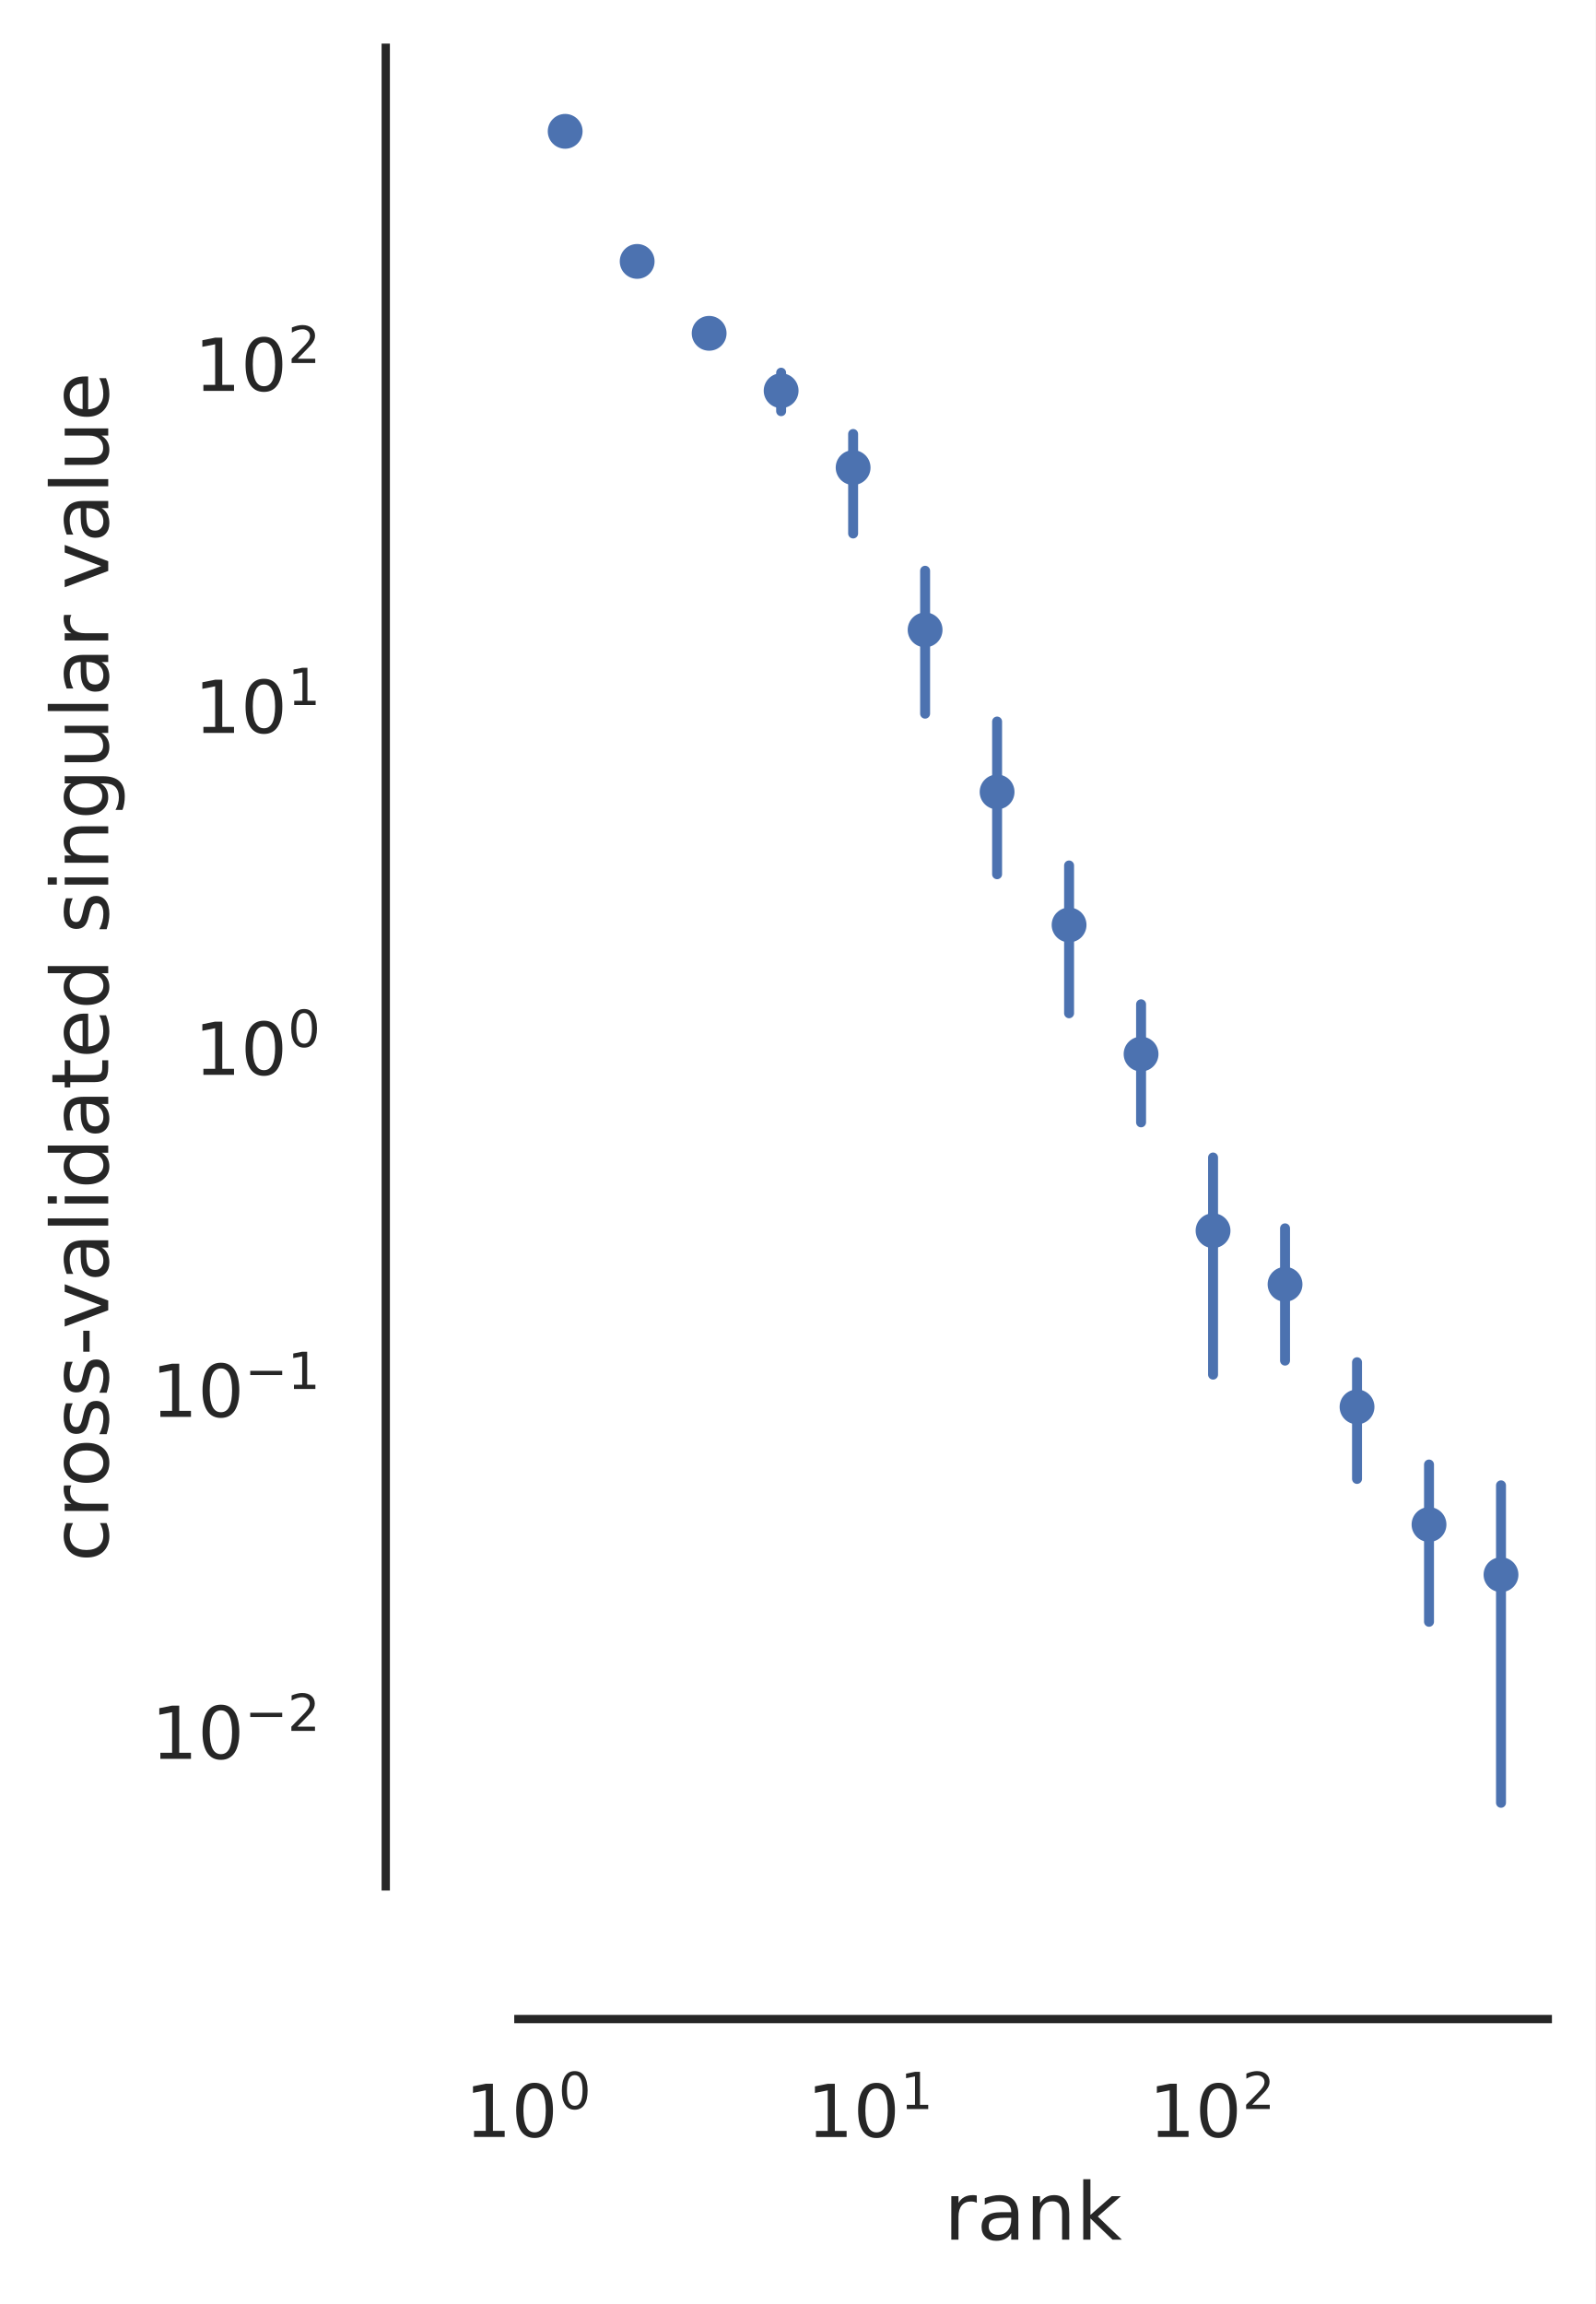
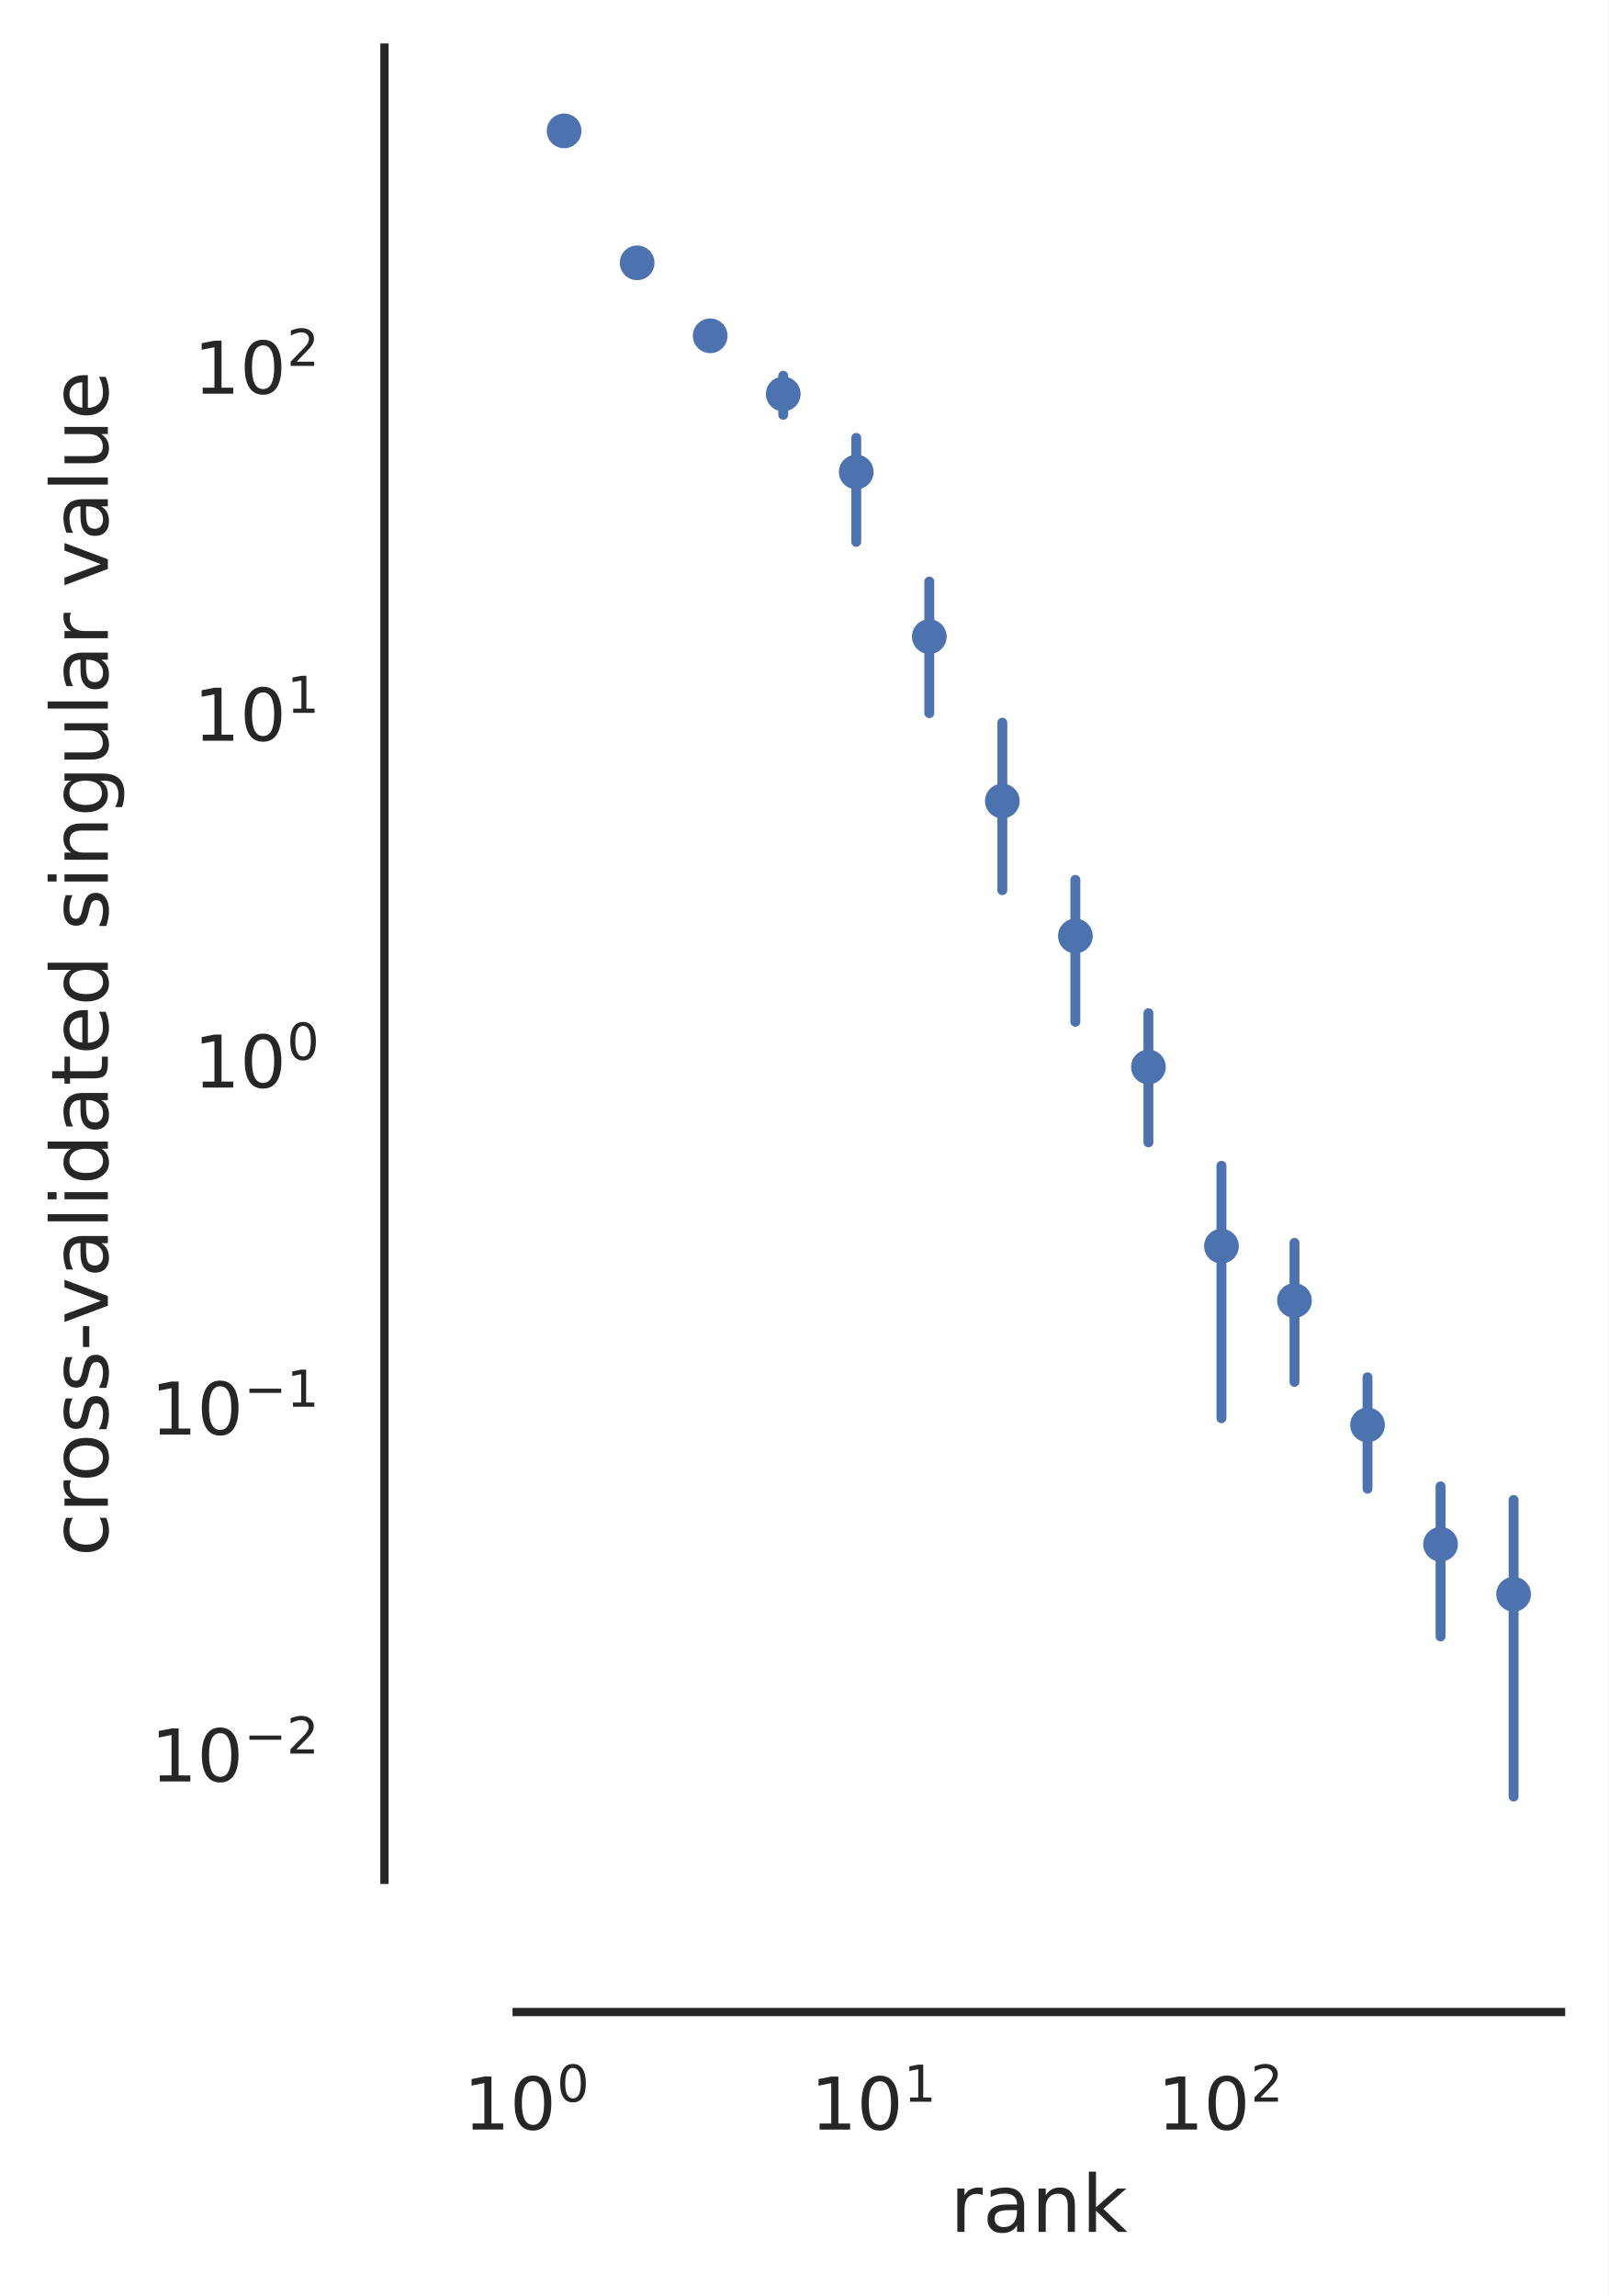
- <svg xmlns="http://www.w3.org/2000/svg" xmlns:xlink="http://www.w3.org/1999/xlink" width="240.582pt" height="347.36pt" viewBox="0 0 240.582 347.36" version="1.1">
+ <svg xmlns="http://www.w3.org/2000/svg" xmlns:xlink="http://www.w3.org/1999/xlink" width="243.379pt" height="347.36pt" viewBox="0 0 243.379 347.36" version="1.1">
  <defs>
    <style type="text/css">*{stroke-linejoin: round; stroke-linecap: butt}</style>
  </defs>
  <g id="figure_1">
    <g id="patch_1">
-       <path d="M 0 347.36  L 240.582 347.36  L 240.582 0  L 0 0  z " style="fill: #ffffff" />
+       <path d="M 0 347.36  L 243.379 347.36  L 243.379 0  L 0 0  z " style="fill: #ffffff" />
    </g>
    <g id="axes_1">
      <g id="patch_2">
-         <path d="M 78.164 284.4  L 233.382 284.4  L 233.382 7.2  L 78.164 7.2  z " style="fill: #ffffff" />
+         <path d="M 78.164 284.4  L 236.179 284.4  L 236.179 7.2  L 78.164 7.2  z " style="fill: #ffffff" />
      </g>
      <g id="matplotlib.axis_1">
        <g id="xtick_1">
          <g id="text_1">
-             <g style="fill: #262626" transform="translate(70.11192 322.2583) scale(0.11 -0.11)">
+             <g style="fill: #262626" transform="translate(70.14125 322.2583) scale(0.11 -0.11)">
              <defs>
                <path id="DejaVuSans-31" d="M 794 531  L 1825 531  L 1825 4091  L 703 3866  L 703 4441  L 1819 4666  L 2450 4666  L 2450 531  L 3481 531  L 3481 0  L 794 0  L 794 531  z " transform="scale(0.015625)" />
                <path id="DejaVuSans-30" d="M 2034 4250  Q 1547 4250 1301 3770  Q 1056 3291 1056 2328  Q 1056 1369 1301 889  Q 1547 409 2034 409  Q 2525 409 2770 889  Q 3016 1369 3016 2328  Q 3016 3291 2770 3770  Q 2525 4250 2034 4250  z M 2034 4750  Q 2819 4750 3233 4129  Q 3647 3509 3647 2328  Q 3647 1150 3233 529  Q 2819 -91 2034 -91  Q 1250 -91 836 529  Q 422 1150 422 2328  Q 422 3509 836 4129  Q 1250 4750 2034 4750  z " transform="scale(0.015625)" />
              </defs>
              <use xlink:href="#DejaVuSans-31" transform="translate(0 0.765625)" />
              <use xlink:href="#DejaVuSans-30" transform="translate(63.62305 0.765625)" />
              <use xlink:href="#DejaVuSans-30" transform="translate(128.2031 39.04688) scale(0.7)" />
            </g>
          </g>
        </g>
        <g id="xtick_2">
          <g id="text_2">
-             <g style="fill: #262626" transform="translate(121.6705 322.2583) scale(0.11 -0.11)">
+             <g style="fill: #262626" transform="translate(122.6288 322.2583) scale(0.11 -0.11)">
              <use xlink:href="#DejaVuSans-31" transform="translate(0 0.684375)" />
              <use xlink:href="#DejaVuSans-30" transform="translate(63.62305 0.684375)" />
              <use xlink:href="#DejaVuSans-31" transform="translate(128.2031 38.96563) scale(0.7)" />
            </g>
          </g>
        </g>
        <g id="xtick_3">
          <g id="text_3">
-             <g style="fill: #262626" transform="translate(173.2291 322.2583) scale(0.11 -0.11)">
+             <g style="fill: #262626" transform="translate(175.1164 322.2583) scale(0.11 -0.11)">
              <defs>
                <path id="DejaVuSans-32" d="M 1228 531  L 3431 531  L 3431 0  L 469 0  L 469 531  Q 828 903 1448 1529  Q 2069 2156 2228 2338  Q 2531 2678 2651 2914  Q 2772 3150 2772 3378  Q 2772 3750 2511 3984  Q 2250 4219 1831 4219  Q 1534 4219 1204 4116  Q 875 4013 500 3803  L 500 4441  Q 881 4594 1212 4672  Q 1544 4750 1819 4750  Q 2544 4750 2975 4387  Q 3406 4025 3406 3419  Q 3406 3131 3298 2873  Q 3191 2616 2906 2266  Q 2828 2175 2409 1742  Q 1991 1309 1228 531  z " transform="scale(0.015625)" />
              </defs>
              <use xlink:href="#DejaVuSans-31" transform="translate(0 0.765625)" />
              <use xlink:href="#DejaVuSans-30" transform="translate(63.62305 0.765625)" />
              <use xlink:href="#DejaVuSans-32" transform="translate(128.2031 39.04688) scale(0.7)" />
            </g>
          </g>
        </g>
        <g id="xtick_4" />
        <g id="xtick_5" />
        <g id="xtick_6" />
        <g id="xtick_7" />
        <g id="xtick_8" />
        <g id="xtick_9" />
        <g id="xtick_10" />
        <g id="xtick_11" />
        <g id="xtick_12" />
        <g id="xtick_13" />
        <g id="xtick_14" />
        <g id="xtick_15" />
        <g id="xtick_16" />
        <g id="xtick_17" />
        <g id="xtick_18" />
        <g id="xtick_19" />
        <g id="xtick_20" />
        <g id="xtick_21" />
        <g id="xtick_22" />
        <g id="xtick_23" />
        <g id="xtick_24" />
        <g id="xtick_25" />
        <g id="xtick_26" />
        <g id="xtick_27" />
        <g id="text_4">
-           <g style="fill: #262626" transform="translate(142.3527 337.6641) scale(0.12 -0.12)">
+           <g style="fill: #262626" transform="translate(143.751 337.6641) scale(0.12 -0.12)">
            <defs>
              <path id="DejaVuSans-72" d="M 2631 2963  Q 2534 3019 2420 3045  Q 2306 3072 2169 3072  Q 1681 3072 1420 2755  Q 1159 2438 1159 1844  L 1159 0  L 581 0  L 581 3500  L 1159 3500  L 1159 2956  Q 1341 3275 1631 3429  Q 1922 3584 2338 3584  Q 2397 3584 2469 3576  Q 2541 3569 2628 3553  L 2631 2963  z " transform="scale(0.015625)" />
              <path id="DejaVuSans-61" d="M 2194 1759  Q 1497 1759 1228 1600  Q 959 1441 959 1056  Q 959 750 1161 570  Q 1363 391 1709 391  Q 2188 391 2477 730  Q 2766 1069 2766 1631  L 2766 1759  L 2194 1759  z M 3341 1997  L 3341 0  L 2766 0  L 2766 531  Q 2569 213 2275 61  Q 1981 -91 1556 -91  Q 1019 -91 701 211  Q 384 513 384 1019  Q 384 1609 779 1909  Q 1175 2209 1959 2209  L 2766 2209  L 2766 2266  Q 2766 2663 2505 2880  Q 2244 3097 1772 3097  Q 1472 3097 1187 3025  Q 903 2953 641 2809  L 641 3341  Q 956 3463 1253 3523  Q 1550 3584 1831 3584  Q 2591 3584 2966 3190  Q 3341 2797 3341 1997  z " transform="scale(0.015625)" />
              <path id="DejaVuSans-6e" d="M 3513 2113  L 3513 0  L 2938 0  L 2938 2094  Q 2938 2591 2744 2837  Q 2550 3084 2163 3084  Q 1697 3084 1428 2787  Q 1159 2491 1159 1978  L 1159 0  L 581 0  L 581 3500  L 1159 3500  L 1159 2956  Q 1366 3272 1645 3428  Q 1925 3584 2291 3584  Q 2894 3584 3203 3211  Q 3513 2838 3513 2113  z " transform="scale(0.015625)" />
              <path id="DejaVuSans-6b" d="M 581 4863  L 1159 4863  L 1159 1991  L 2875 3500  L 3609 3500  L 1753 1863  L 3688 0  L 2938 0  L 1159 1709  L 1159 0  L 581 0  L 581 4863  z " transform="scale(0.015625)" />
            </defs>
            <use xlink:href="#DejaVuSans-72" />
            <use xlink:href="#DejaVuSans-61" x="41.113" />
            <use xlink:href="#DejaVuSans-6e" x="102.393" />
            <use xlink:href="#DejaVuSans-6b" x="165.771" />
          </g>
        </g>
      </g>
      <g id="matplotlib.axis_2">
        <g id="ytick_1">
          <g id="text_5">
-             <g style="fill: #262626" transform="translate(22.81375 265.2505) scale(0.11 -0.11)">
+             <g style="fill: #262626" transform="translate(22.81375 269.5975) scale(0.11 -0.11)">
              <defs>
                <path id="DejaVuSans-2212" d="M 678 2272  L 4684 2272  L 4684 1741  L 678 1741  L 678 2272  z " transform="scale(0.015625)" />
              </defs>
              <use xlink:href="#DejaVuSans-31" transform="translate(0 0.765625)" />
              <use xlink:href="#DejaVuSans-30" transform="translate(63.62305 0.765625)" />
              <use xlink:href="#DejaVuSans-2212" transform="translate(128.2031 39.04688) scale(0.7)" />
              <use xlink:href="#DejaVuSans-32" transform="translate(186.8555 39.04688) scale(0.7)" />
            </g>
          </g>
        </g>
        <g id="ytick_2">
          <g id="text_6">
-             <g style="fill: #262626" transform="translate(22.81375 213.6919) scale(0.11 -0.11)">
+             <g style="fill: #262626" transform="translate(22.81375 217.11) scale(0.11 -0.11)">
              <use xlink:href="#DejaVuSans-31" transform="translate(0 0.684375)" />
              <use xlink:href="#DejaVuSans-30" transform="translate(63.62305 0.684375)" />
              <use xlink:href="#DejaVuSans-2212" transform="translate(128.2031 38.96563) scale(0.7)" />
              <use xlink:href="#DejaVuSans-31" transform="translate(186.8555 38.96563) scale(0.7)" />
            </g>
          </g>
        </g>
        <g id="ytick_3">
          <g id="text_7">
-             <g style="fill: #262626" transform="translate(29.30375 162.1333) scale(0.11 -0.11)">
+             <g style="fill: #262626" transform="translate(29.30375 164.6224) scale(0.11 -0.11)">
              <use xlink:href="#DejaVuSans-31" transform="translate(0 0.765625)" />
              <use xlink:href="#DejaVuSans-30" transform="translate(63.62305 0.765625)" />
              <use xlink:href="#DejaVuSans-30" transform="translate(128.2031 39.04688) scale(0.7)" />
            </g>
          </g>
        </g>
        <g id="ytick_4">
          <g id="text_8">
-             <g style="fill: #262626" transform="translate(29.30375 110.5747) scale(0.11 -0.11)">
+             <g style="fill: #262626" transform="translate(29.30375 112.1349) scale(0.11 -0.11)">
              <use xlink:href="#DejaVuSans-31" transform="translate(0 0.684375)" />
              <use xlink:href="#DejaVuSans-30" transform="translate(63.62305 0.684375)" />
              <use xlink:href="#DejaVuSans-31" transform="translate(128.2031 38.96563) scale(0.7)" />
            </g>
          </g>
        </g>
        <g id="ytick_5">
          <g id="text_9">
-             <g style="fill: #262626" transform="translate(29.30375 59.01604) scale(0.11 -0.11)">
+             <g style="fill: #262626" transform="translate(29.30375 59.64731) scale(0.11 -0.11)">
              <use xlink:href="#DejaVuSans-31" transform="translate(0 0.765625)" />
              <use xlink:href="#DejaVuSans-30" transform="translate(63.62305 0.765625)" />
              <use xlink:href="#DejaVuSans-32" transform="translate(128.2031 39.04688) scale(0.7)" />
            </g>
          </g>
        </g>
        <g id="ytick_6" />
        <g id="ytick_7" />
        <g id="ytick_8" />
        <g id="ytick_9" />
        <g id="ytick_10" />
        <g id="ytick_11" />
        <g id="ytick_12" />
        <g id="ytick_13" />
        <g id="ytick_14" />
        <g id="ytick_15" />
        <g id="ytick_16" />
        <g id="ytick_17" />
        <g id="ytick_18" />
        <g id="ytick_19" />
        <g id="ytick_20" />
        <g id="ytick_21" />
        <g id="ytick_22" />
        <g id="ytick_23" />
        <g id="ytick_24" />
        <g id="ytick_25" />
        <g id="ytick_26" />
        <g id="ytick_27" />
        <g id="ytick_28" />
        <g id="ytick_29" />
        <g id="ytick_30" />
        <g id="ytick_31" />
        <g id="ytick_32" />
        <g id="ytick_33" />
        <g id="ytick_34" />
        <g id="ytick_35" />
        <g id="ytick_36" />
        <g id="ytick_37" />
        <g id="ytick_38" />
        <g id="ytick_39" />
        <g id="ytick_40" />
        <g id="ytick_41" />
        <g id="ytick_42" />
        <g id="ytick_43" />
        <g id="ytick_44" />
        <g id="ytick_45" />
        <g id="ytick_46" />
        <g id="ytick_47" />
        <g id="ytick_48" />
        <g id="ytick_49" />
-         <g id="ytick_50" />
        <g id="text_10">
          <g style="fill: #262626" transform="translate(16.31812 235.4812) rotate(-90) scale(0.12 -0.12)">
            <defs>
              <path id="DejaVuSans-63" d="M 3122 3366  L 3122 2828  Q 2878 2963 2633 3030  Q 2388 3097 2138 3097  Q 1578 3097 1268 2742  Q 959 2388 959 1747  Q 959 1106 1268 751  Q 1578 397 2138 397  Q 2388 397 2633 464  Q 2878 531 3122 666  L 3122 134  Q 2881 22 2623 -34  Q 2366 -91 2075 -91  Q 1284 -91 818 406  Q 353 903 353 1747  Q 353 2603 823 3093  Q 1294 3584 2113 3584  Q 2378 3584 2631 3529  Q 2884 3475 3122 3366  z " transform="scale(0.015625)" />
              <path id="DejaVuSans-6f" d="M 1959 3097  Q 1497 3097 1228 2736  Q 959 2375 959 1747  Q 959 1119 1226 758  Q 1494 397 1959 397  Q 2419 397 2687 759  Q 2956 1122 2956 1747  Q 2956 2369 2687 2733  Q 2419 3097 1959 3097  z M 1959 3584  Q 2709 3584 3137 3096  Q 3566 2609 3566 1747  Q 3566 888 3137 398  Q 2709 -91 1959 -91  Q 1206 -91 779 398  Q 353 888 353 1747  Q 353 2609 779 3096  Q 1206 3584 1959 3584  z " transform="scale(0.015625)" />
              <path id="DejaVuSans-73" d="M 2834 3397  L 2834 2853  Q 2591 2978 2328 3040  Q 2066 3103 1784 3103  Q 1356 3103 1142 2972  Q 928 2841 928 2578  Q 928 2378 1081 2264  Q 1234 2150 1697 2047  L 1894 2003  Q 2506 1872 2764 1633  Q 3022 1394 3022 966  Q 3022 478 2636 193  Q 2250 -91 1575 -91  Q 1294 -91 989 -36  Q 684 19 347 128  L 347 722  Q 666 556 975 473  Q 1284 391 1588 391  Q 1994 391 2212 530  Q 2431 669 2431 922  Q 2431 1156 2273 1281  Q 2116 1406 1581 1522  L 1381 1569  Q 847 1681 609 1914  Q 372 2147 372 2553  Q 372 3047 722 3315  Q 1072 3584 1716 3584  Q 2034 3584 2315 3537  Q 2597 3491 2834 3397  z " transform="scale(0.015625)" />
              <path id="DejaVuSans-2d" d="M 313 2009  L 1997 2009  L 1997 1497  L 313 1497  L 313 2009  z " transform="scale(0.015625)" />
              <path id="DejaVuSans-76" d="M 191 3500  L 800 3500  L 1894 563  L 2988 3500  L 3597 3500  L 2284 0  L 1503 0  L 191 3500  z " transform="scale(0.015625)" />
              <path id="DejaVuSans-6c" d="M 603 4863  L 1178 4863  L 1178 0  L 603 0  L 603 4863  z " transform="scale(0.015625)" />
              <path id="DejaVuSans-69" d="M 603 3500  L 1178 3500  L 1178 0  L 603 0  L 603 3500  z M 603 4863  L 1178 4863  L 1178 4134  L 603 4134  L 603 4863  z " transform="scale(0.015625)" />
              <path id="DejaVuSans-64" d="M 2906 2969  L 2906 4863  L 3481 4863  L 3481 0  L 2906 0  L 2906 525  Q 2725 213 2448 61  Q 2172 -91 1784 -91  Q 1150 -91 751 415  Q 353 922 353 1747  Q 353 2572 751 3078  Q 1150 3584 1784 3584  Q 2172 3584 2448 3432  Q 2725 3281 2906 2969  z M 947 1747  Q 947 1113 1208 752  Q 1469 391 1925 391  Q 2381 391 2643 752  Q 2906 1113 2906 1747  Q 2906 2381 2643 2742  Q 2381 3103 1925 3103  Q 1469 3103 1208 2742  Q 947 2381 947 1747  z " transform="scale(0.015625)" />
              <path id="DejaVuSans-74" d="M 1172 4494  L 1172 3500  L 2356 3500  L 2356 3053  L 1172 3053  L 1172 1153  Q 1172 725 1289 603  Q 1406 481 1766 481  L 2356 481  L 2356 0  L 1766 0  Q 1100 0 847 248  Q 594 497 594 1153  L 594 3053  L 172 3053  L 172 3500  L 594 3500  L 594 4494  L 1172 4494  z " transform="scale(0.015625)" />
              <path id="DejaVuSans-65" d="M 3597 1894  L 3597 1613  L 953 1613  Q 991 1019 1311 708  Q 1631 397 2203 397  Q 2534 397 2845 478  Q 3156 559 3463 722  L 3463 178  Q 3153 47 2828 -22  Q 2503 -91 2169 -91  Q 1331 -91 842 396  Q 353 884 353 1716  Q 353 2575 817 3079  Q 1281 3584 2069 3584  Q 2775 3584 3186 3129  Q 3597 2675 3597 1894  z M 3022 2063  Q 3016 2534 2758 2815  Q 2500 3097 2075 3097  Q 1594 3097 1305 2825  Q 1016 2553 972 2059  L 3022 2063  z " transform="scale(0.015625)" />
              <path id="DejaVuSans-20" transform="scale(0.015625)" />
              <path id="DejaVuSans-67" d="M 2906 1791  Q 2906 2416 2648 2759  Q 2391 3103 1925 3103  Q 1463 3103 1205 2759  Q 947 2416 947 1791  Q 947 1169 1205 825  Q 1463 481 1925 481  Q 2391 481 2648 825  Q 2906 1169 2906 1791  z M 3481 434  Q 3481 -459 3084 -895  Q 2688 -1331 1869 -1331  Q 1566 -1331 1297 -1286  Q 1028 -1241 775 -1147  L 775 -588  Q 1028 -725 1275 -790  Q 1522 -856 1778 -856  Q 2344 -856 2625 -561  Q 2906 -266 2906 331  L 2906 616  Q 2728 306 2450 153  Q 2172 0 1784 0  Q 1141 0 747 490  Q 353 981 353 1791  Q 353 2603 747 3093  Q 1141 3584 1784 3584  Q 2172 3584 2450 3431  Q 2728 3278 2906 2969  L 2906 3500  L 3481 3500  L 3481 434  z " transform="scale(0.015625)" />
              <path id="DejaVuSans-75" d="M 544 1381  L 544 3500  L 1119 3500  L 1119 1403  Q 1119 906 1312 657  Q 1506 409 1894 409  Q 2359 409 2629 706  Q 2900 1003 2900 1516  L 2900 3500  L 3475 3500  L 3475 0  L 2900 0  L 2900 538  Q 2691 219 2414 64  Q 2138 -91 1772 -91  Q 1169 -91 856 284  Q 544 659 544 1381  z M 1991 3584  L 1991 3584  z " transform="scale(0.015625)" />
            </defs>
            <use xlink:href="#DejaVuSans-63" />
            <use xlink:href="#DejaVuSans-72" x="54.98" />
            <use xlink:href="#DejaVuSans-6f" x="93.844" />
            <use xlink:href="#DejaVuSans-73" x="155.025" />
            <use xlink:href="#DejaVuSans-73" x="207.125" />
            <use xlink:href="#DejaVuSans-2d" x="259.225" />
            <use xlink:href="#DejaVuSans-76" x="292.684" />
            <use xlink:href="#DejaVuSans-61" x="351.863" />
            <use xlink:href="#DejaVuSans-6c" x="413.143" />
            <use xlink:href="#DejaVuSans-69" x="440.926" />
            <use xlink:href="#DejaVuSans-64" x="468.709" />
            <use xlink:href="#DejaVuSans-61" x="532.186" />
            <use xlink:href="#DejaVuSans-74" x="593.465" />
            <use xlink:href="#DejaVuSans-65" x="632.674" />
            <use xlink:href="#DejaVuSans-64" x="694.197" />
            <use xlink:href="#DejaVuSans-20" x="757.674" />
            <use xlink:href="#DejaVuSans-73" x="789.461" />
            <use xlink:href="#DejaVuSans-69" x="841.561" />
            <use xlink:href="#DejaVuSans-6e" x="869.344" />
            <use xlink:href="#DejaVuSans-67" x="932.723" />
            <use xlink:href="#DejaVuSans-75" x="996.199" />
            <use xlink:href="#DejaVuSans-6c" x="1059.578" />
            <use xlink:href="#DejaVuSans-61" x="1087.361" />
            <use xlink:href="#DejaVuSans-72" x="1148.641" />
            <use xlink:href="#DejaVuSans-20" x="1189.754" />
            <use xlink:href="#DejaVuSans-76" x="1221.541" />
            <use xlink:href="#DejaVuSans-61" x="1280.721" />
            <use xlink:href="#DejaVuSans-6c" x="1342" />
            <use xlink:href="#DejaVuSans-75" x="1369.783" />
            <use xlink:href="#DejaVuSans-65" x="1433.162" />
          </g>
        </g>
      </g>
      <g id="line2d_1">
        <defs>
-           <path id="m0061586eff" d="M 0 3  C 0.796 3 1.559 2.684 2.121 2.121  C 2.684 1.559 3 0.796 3 0  C 3 -0.796 2.684 -1.559 2.121 -2.121  C 1.559 -2.684 0.796 -3 0 -3  C -0.796 -3 -1.559 -2.684 -2.121 -2.121  C -2.684 -1.559 -3 -0.796 -3 0  C -3 0.796 -2.684 1.559 -2.121 2.121  C -1.559 2.684 -0.796 3 0 3  z " style="stroke: #ffffff; stroke-width: 0.75" />
+           <path id="mdf2a6a95d6" d="M 0 3  C 0.796 3 1.559 2.684 2.121 2.121  C 2.684 1.559 3 0.796 3 0  C 3 -0.796 2.684 -1.559 2.121 -2.121  C 1.559 -2.684 0.796 -3 0 -3  C -0.796 -3 -1.559 -2.684 -2.121 -2.121  C -2.684 -1.559 -3 -0.796 -3 0  C -3 0.796 -2.684 1.559 -2.121 2.121  C -1.559 2.684 -0.796 3 0 3  z " style="stroke: #ffffff; stroke-width: 0.75" />
        </defs>
-         <g clip-path="url(#pbfb7785eed)">
-           <use xlink:href="#m0061586eff" x="85.219" y="19.8" style="fill: #4c72b0; stroke: #ffffff; stroke-width: 0.75" />
-           <use xlink:href="#m0061586eff" x="96.074" y="39.412" style="fill: #4c72b0; stroke: #ffffff; stroke-width: 0.75" />
-           <use xlink:href="#m0061586eff" x="106.928" y="50.253" style="fill: #4c72b0; stroke: #ffffff; stroke-width: 0.75" />
-           <use xlink:href="#m0061586eff" x="117.782" y="58.903" style="fill: #4c72b0; stroke: #ffffff; stroke-width: 0.75" />
-           <use xlink:href="#m0061586eff" x="128.637" y="70.495" style="fill: #4c72b0; stroke: #ffffff; stroke-width: 0.75" />
-           <use xlink:href="#m0061586eff" x="139.491" y="94.961" style="fill: #4c72b0; stroke: #ffffff; stroke-width: 0.75" />
-           <use xlink:href="#m0061586eff" x="150.346" y="119.395" style="fill: #4c72b0; stroke: #ffffff; stroke-width: 0.75" />
-           <use xlink:href="#m0061586eff" x="161.2" y="139.449" style="fill: #4c72b0; stroke: #ffffff; stroke-width: 0.75" />
-           <use xlink:href="#m0061586eff" x="172.055" y="158.914" style="fill: #4c72b0; stroke: #ffffff; stroke-width: 0.75" />
-           <use xlink:href="#m0061586eff" x="182.909" y="185.543" style="fill: #4c72b0; stroke: #ffffff; stroke-width: 0.75" />
-           <use xlink:href="#m0061586eff" x="193.764" y="193.628" style="fill: #4c72b0; stroke: #ffffff; stroke-width: 0.75" />
-           <use xlink:href="#m0061586eff" x="204.618" y="212.11" style="fill: #4c72b0; stroke: #ffffff; stroke-width: 0.75" />
-           <use xlink:href="#m0061586eff" x="215.472" y="229.845" style="fill: #4c72b0; stroke: #ffffff; stroke-width: 0.75" />
-           <use xlink:href="#m0061586eff" x="226.327" y="237.406" style="fill: #4c72b0; stroke: #ffffff; stroke-width: 0.75" />
+         <g clip-path="url(#p0802e8dd9b)">
+           <use xlink:href="#mdf2a6a95d6" x="85.346" y="19.8" style="fill: #4c72b0; stroke: #ffffff; stroke-width: 0.75" />
+           <use xlink:href="#mdf2a6a95d6" x="96.396" y="39.765" style="fill: #4c72b0; stroke: #ffffff; stroke-width: 0.75" />
+           <use xlink:href="#mdf2a6a95d6" x="107.446" y="50.802" style="fill: #4c72b0; stroke: #ffffff; stroke-width: 0.75" />
+           <use xlink:href="#mdf2a6a95d6" x="118.496" y="59.608" style="fill: #4c72b0; stroke: #ffffff; stroke-width: 0.75" />
+           <use xlink:href="#mdf2a6a95d6" x="129.546" y="71.408" style="fill: #4c72b0; stroke: #ffffff; stroke-width: 0.75" />
+           <use xlink:href="#mdf2a6a95d6" x="140.596" y="96.315" style="fill: #4c72b0; stroke: #ffffff; stroke-width: 0.75" />
+           <use xlink:href="#mdf2a6a95d6" x="151.646" y="121.189" style="fill: #4c72b0; stroke: #ffffff; stroke-width: 0.75" />
+           <use xlink:href="#mdf2a6a95d6" x="162.696" y="141.605" style="fill: #4c72b0; stroke: #ffffff; stroke-width: 0.75" />
+           <use xlink:href="#mdf2a6a95d6" x="173.746" y="161.421" style="fill: #4c72b0; stroke: #ffffff; stroke-width: 0.75" />
+           <use xlink:href="#mdf2a6a95d6" x="184.796" y="188.53" style="fill: #4c72b0; stroke: #ffffff; stroke-width: 0.75" />
+           <use xlink:href="#mdf2a6a95d6" x="195.846" y="196.76" style="fill: #4c72b0; stroke: #ffffff; stroke-width: 0.75" />
+           <use xlink:href="#mdf2a6a95d6" x="206.896" y="215.575" style="fill: #4c72b0; stroke: #ffffff; stroke-width: 0.75" />
+           <use xlink:href="#mdf2a6a95d6" x="217.946" y="233.629" style="fill: #4c72b0; stroke: #ffffff; stroke-width: 0.75" />
+           <use xlink:href="#mdf2a6a95d6" x="228.996" y="241.19" style="fill: #4c72b0; stroke: #ffffff; stroke-width: 0.75" />
        </g>
      </g>
      <g id="LineCollection_1">
-         <path clip-path="url(#pbfb7785eed)" style="fill: none; stroke: #4c72b0; stroke-width: 1.5; stroke-linecap: round" />
-         <path clip-path="url(#pbfb7785eed)" style="fill: none; stroke: #4c72b0; stroke-width: 1.5; stroke-linecap: round" />
-         <path d="M 106.928 50.302  L 106.928 50.204  " clip-path="url(#pbfb7785eed)" style="fill: none; stroke: #4c72b0; stroke-width: 1.5; stroke-linecap: round" />
-         <path d="M 117.782 61.992  L 117.782 56.189  " clip-path="url(#pbfb7785eed)" style="fill: none; stroke: #4c72b0; stroke-width: 1.5; stroke-linecap: round" />
-         <path d="M 128.637 80.432  L 128.637 65.427  " clip-path="url(#pbfb7785eed)" style="fill: none; stroke: #4c72b0; stroke-width: 1.5; stroke-linecap: round" />
-         <path d="M 139.491 107.596  L 139.491 86.049  " clip-path="url(#pbfb7785eed)" style="fill: none; stroke: #4c72b0; stroke-width: 1.5; stroke-linecap: round" />
-         <path d="M 150.346 131.805  L 150.346 108.781  " clip-path="url(#pbfb7785eed)" style="fill: none; stroke: #4c72b0; stroke-width: 1.5; stroke-linecap: round" />
-         <path d="M 161.2 152.765  L 161.2 130.481  " clip-path="url(#pbfb7785eed)" style="fill: none; stroke: #4c72b0; stroke-width: 1.5; stroke-linecap: round" />
-         <path d="M 172.055 169.212  L 172.055 151.41  " clip-path="url(#pbfb7785eed)" style="fill: none; stroke: #4c72b0; stroke-width: 1.5; stroke-linecap: round" />
-         <path d="M 182.909 207.245  L 182.909 174.508  " clip-path="url(#pbfb7785eed)" style="fill: none; stroke: #4c72b0; stroke-width: 1.5; stroke-linecap: round" />
-         <path d="M 193.764 205.131  L 193.764 185.188  " clip-path="url(#pbfb7785eed)" style="fill: none; stroke: #4c72b0; stroke-width: 1.5; stroke-linecap: round" />
-         <path d="M 204.618 222.969  L 204.618 205.375  " clip-path="url(#pbfb7785eed)" style="fill: none; stroke: #4c72b0; stroke-width: 1.5; stroke-linecap: round" />
-         <path d="M 215.472 244.507  L 215.472 220.796  " clip-path="url(#pbfb7785eed)" style="fill: none; stroke: #4c72b0; stroke-width: 1.5; stroke-linecap: round" />
-         <path d="M 226.327 271.8  L 226.327 223.933  " clip-path="url(#pbfb7785eed)" style="fill: none; stroke: #4c72b0; stroke-width: 1.5; stroke-linecap: round" />
+         <path clip-path="url(#p0802e8dd9b)" style="fill: none; stroke: #4c72b0; stroke-width: 1.5; stroke-linecap: round" />
+         <path clip-path="url(#p0802e8dd9b)" style="fill: none; stroke: #4c72b0; stroke-width: 1.5; stroke-linecap: round" />
+         <path d="M 107.446 50.852  L 107.446 50.751  " clip-path="url(#p0802e8dd9b)" style="fill: none; stroke: #4c72b0; stroke-width: 1.5; stroke-linecap: round" />
+         <path d="M 118.496 62.753  L 118.496 56.844  " clip-path="url(#p0802e8dd9b)" style="fill: none; stroke: #4c72b0; stroke-width: 1.5; stroke-linecap: round" />
+         <path d="M 129.546 81.976  L 129.546 66.251  " clip-path="url(#p0802e8dd9b)" style="fill: none; stroke: #4c72b0; stroke-width: 1.5; stroke-linecap: round" />
+         <path d="M 140.596 107.89  L 140.596 87.983  " clip-path="url(#p0802e8dd9b)" style="fill: none; stroke: #4c72b0; stroke-width: 1.5; stroke-linecap: round" />
+         <path d="M 151.646 134.676  L 151.646 109.341  " clip-path="url(#p0802e8dd9b)" style="fill: none; stroke: #4c72b0; stroke-width: 1.5; stroke-linecap: round" />
+         <path d="M 162.696 154.581  L 162.696 133.112  " clip-path="url(#p0802e8dd9b)" style="fill: none; stroke: #4c72b0; stroke-width: 1.5; stroke-linecap: round" />
+         <path d="M 173.746 172.826  L 173.746 153.283  " clip-path="url(#p0802e8dd9b)" style="fill: none; stroke: #4c72b0; stroke-width: 1.5; stroke-linecap: round" />
+         <path d="M 184.796 214.561  L 184.796 176.368  " clip-path="url(#p0802e8dd9b)" style="fill: none; stroke: #4c72b0; stroke-width: 1.5; stroke-linecap: round" />
+         <path d="M 195.846 209.063  L 195.846 188.033  " clip-path="url(#p0802e8dd9b)" style="fill: none; stroke: #4c72b0; stroke-width: 1.5; stroke-linecap: round" />
+         <path d="M 206.896 225.225  L 206.896 208.368  " clip-path="url(#p0802e8dd9b)" style="fill: none; stroke: #4c72b0; stroke-width: 1.5; stroke-linecap: round" />
+         <path d="M 217.946 247.575  L 217.946 224.869  " clip-path="url(#p0802e8dd9b)" style="fill: none; stroke: #4c72b0; stroke-width: 1.5; stroke-linecap: round" />
+         <path d="M 228.996 271.8  L 228.996 226.927  " clip-path="url(#p0802e8dd9b)" style="fill: none; stroke: #4c72b0; stroke-width: 1.5; stroke-linecap: round" />
      </g>
      <g id="line2d_2" />
      <g id="patch_3">
        <path d="M 58.164 284.4  L 58.164 7.2  " style="fill: none; stroke: #262626; stroke-width: 1.25; stroke-linejoin: miter; stroke-linecap: square" />
      </g>
      <g id="patch_4">
-         <path d="M 78.164 304.4  L 233.382 304.4  " style="fill: none; stroke: #262626; stroke-width: 1.25; stroke-linejoin: miter; stroke-linecap: square" />
+         <path d="M 78.164 304.4  L 236.179 304.4  " style="fill: none; stroke: #262626; stroke-width: 1.25; stroke-linejoin: miter; stroke-linecap: square" />
      </g>
    </g>
  </g>
  <defs>
-     <clipPath id="pbfb7785eed">
-       <rect x="78.164" y="7.2" width="155.219" height="277.2" />
+     <clipPath id="p0802e8dd9b">
+       <rect x="78.164" y="7.2" width="158.015" height="277.2" />
    </clipPath>
  </defs>
</svg>
